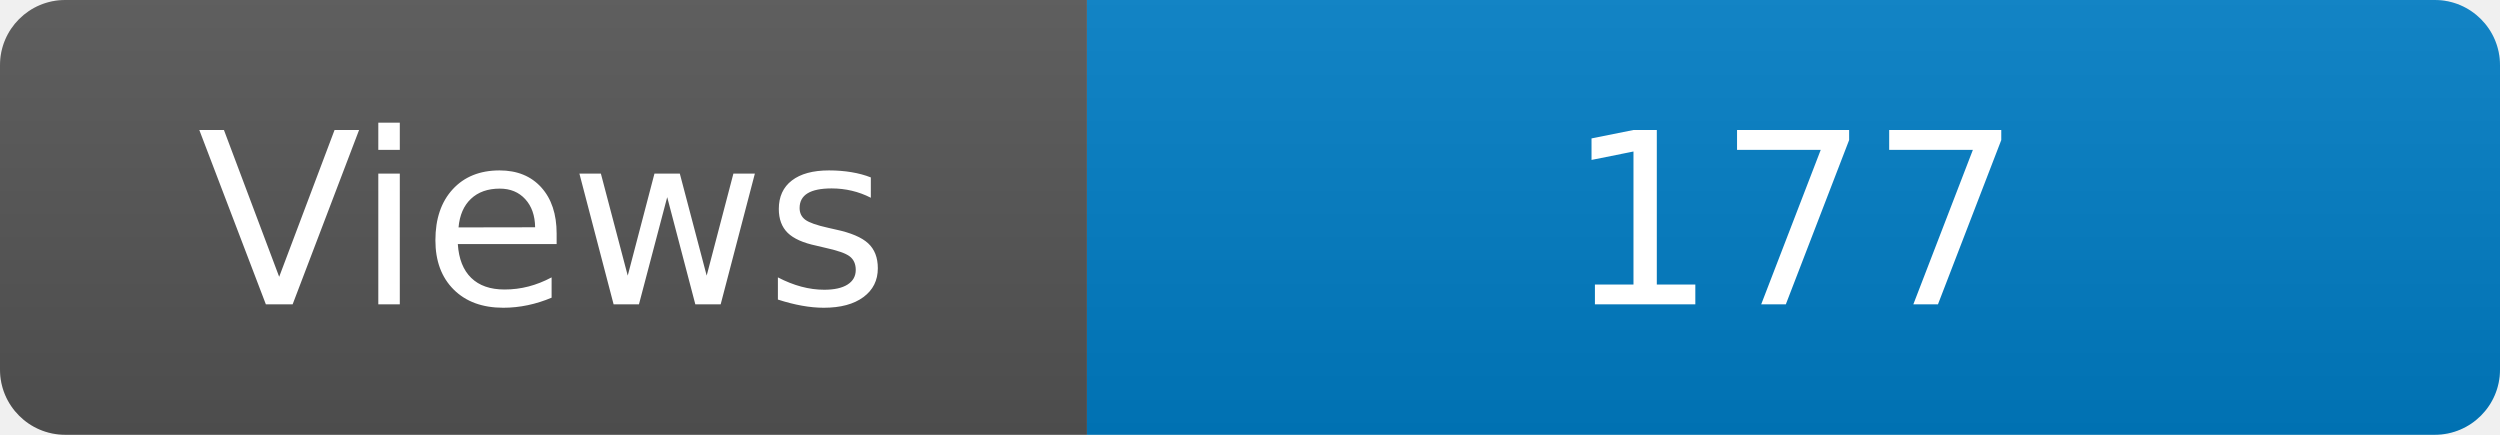
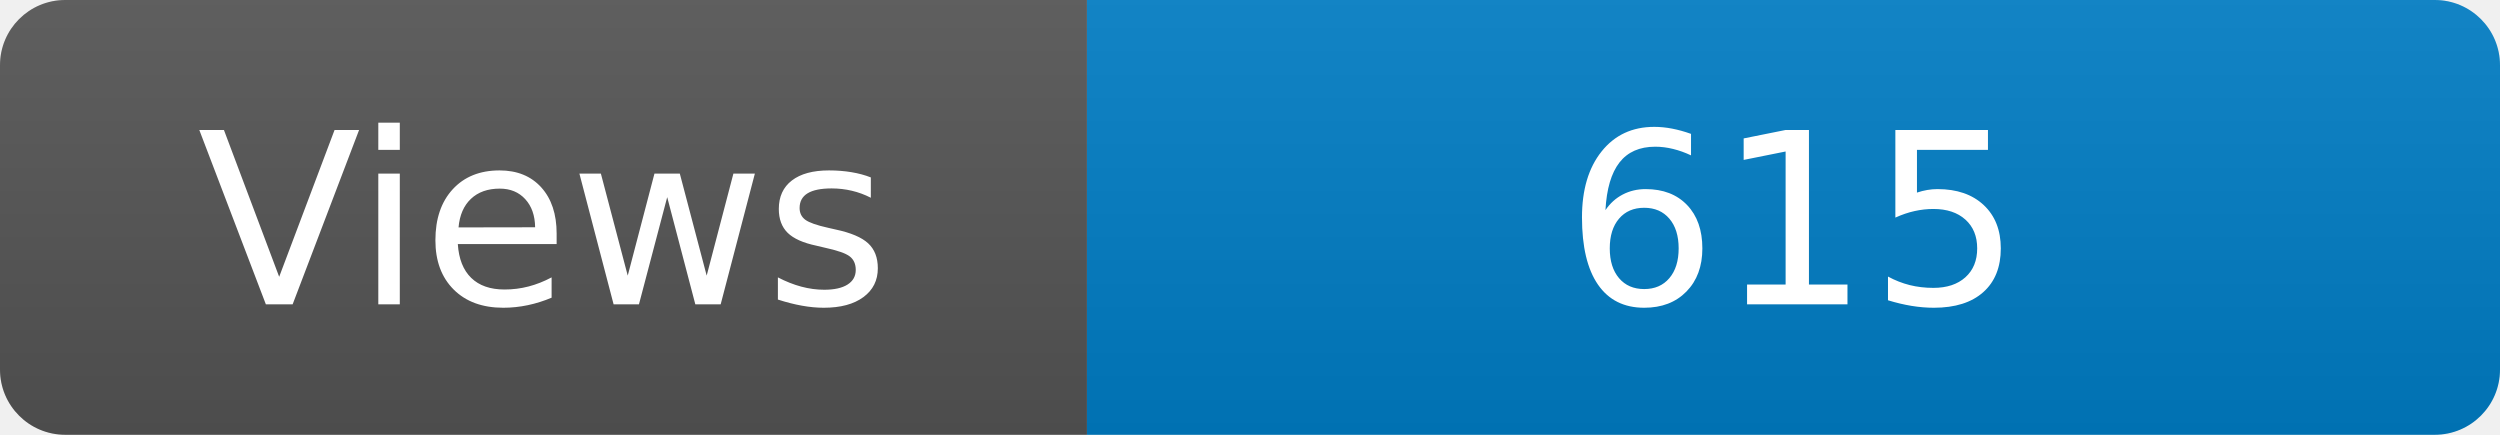
<svg xmlns="http://www.w3.org/2000/svg" width="115" height="20" role="img" aria-label="Maintained?: yes">
  <linearGradient id="s" x2="0" y2="100%">
    <stop offset="0" stop-color="#bbb" stop-opacity=".1" />
    <stop offset="1" stop-opacity=".1" />
  </linearGradient>
  <clipPath id="r">
    <rect width="115" height="20" rx="3" fill="#fff" />
  </clipPath>
  <g clip-path="url(#r)">
    <rect width="50" height="20" fill="#555" />
    <rect x="50" width="160" height="20" fill="#007ec6" />
    <rect width="115" height="20" fill="url(#s)" />
  </g>
  <g fill="#fff" text-anchor="middle" font-family="Verdana,Geneva,DejaVu Sans,sans-serif" font-size="110">
    <text x="250" y="140" transform="scale(.1)" fill="#fff">Views</text>
-     <text x="825" y="140" transform="scale(.1)" fill="#fff">177</text>
+     <text x="825" y="140" transform="scale(.1)" fill="#fff">615</text>
  </g>
</svg>
